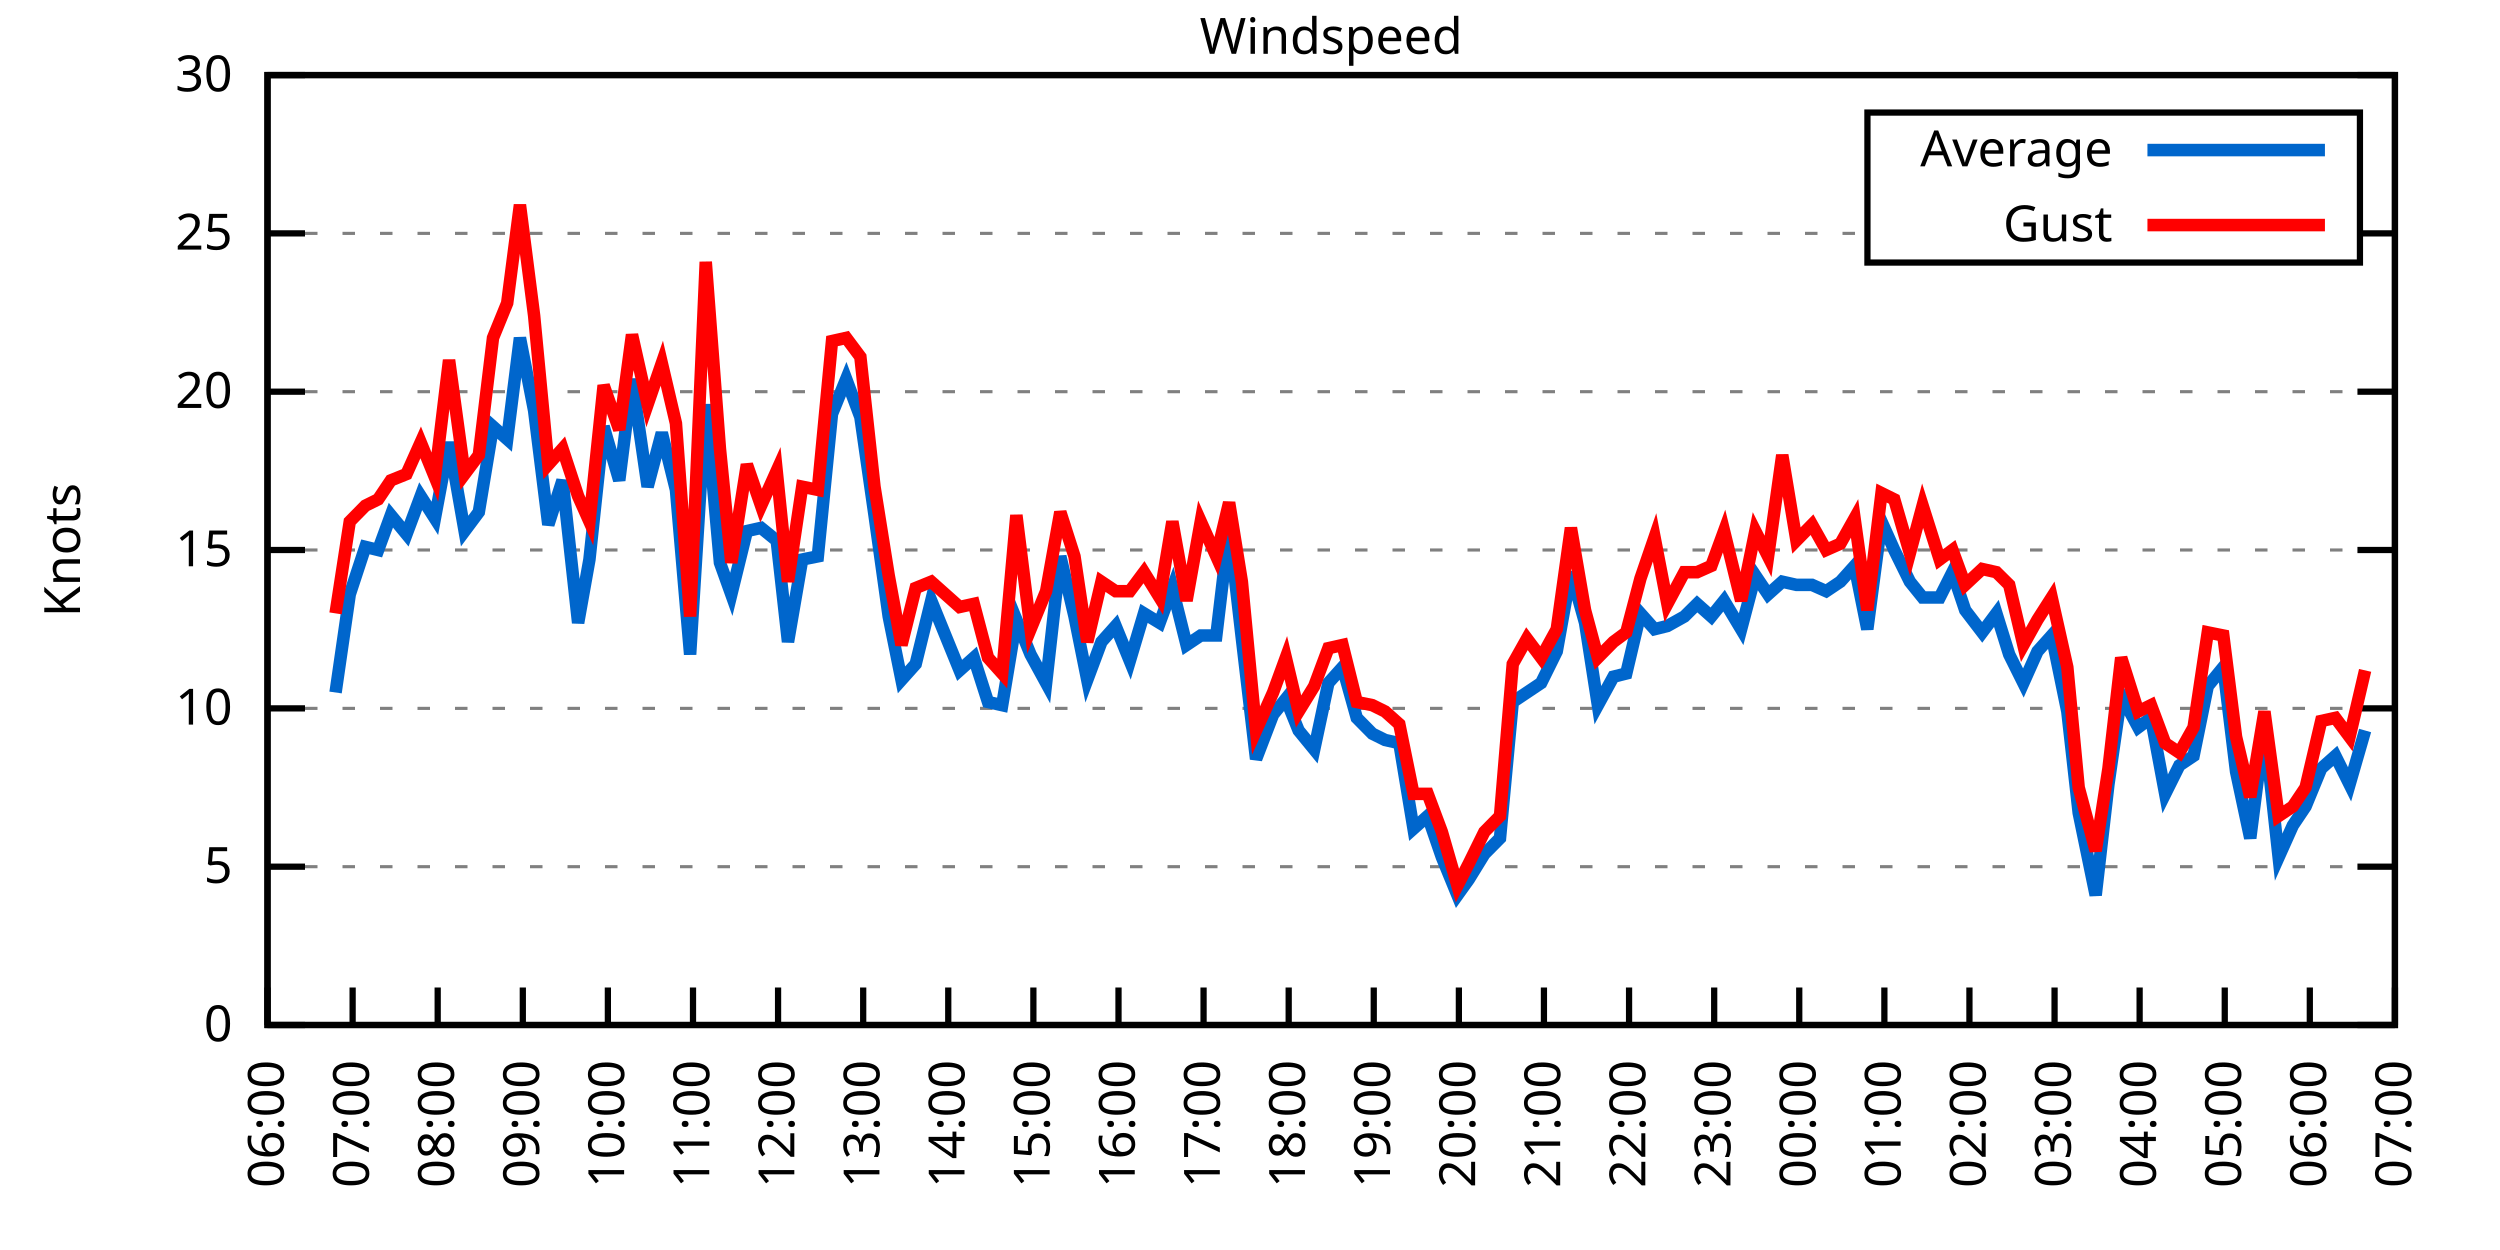
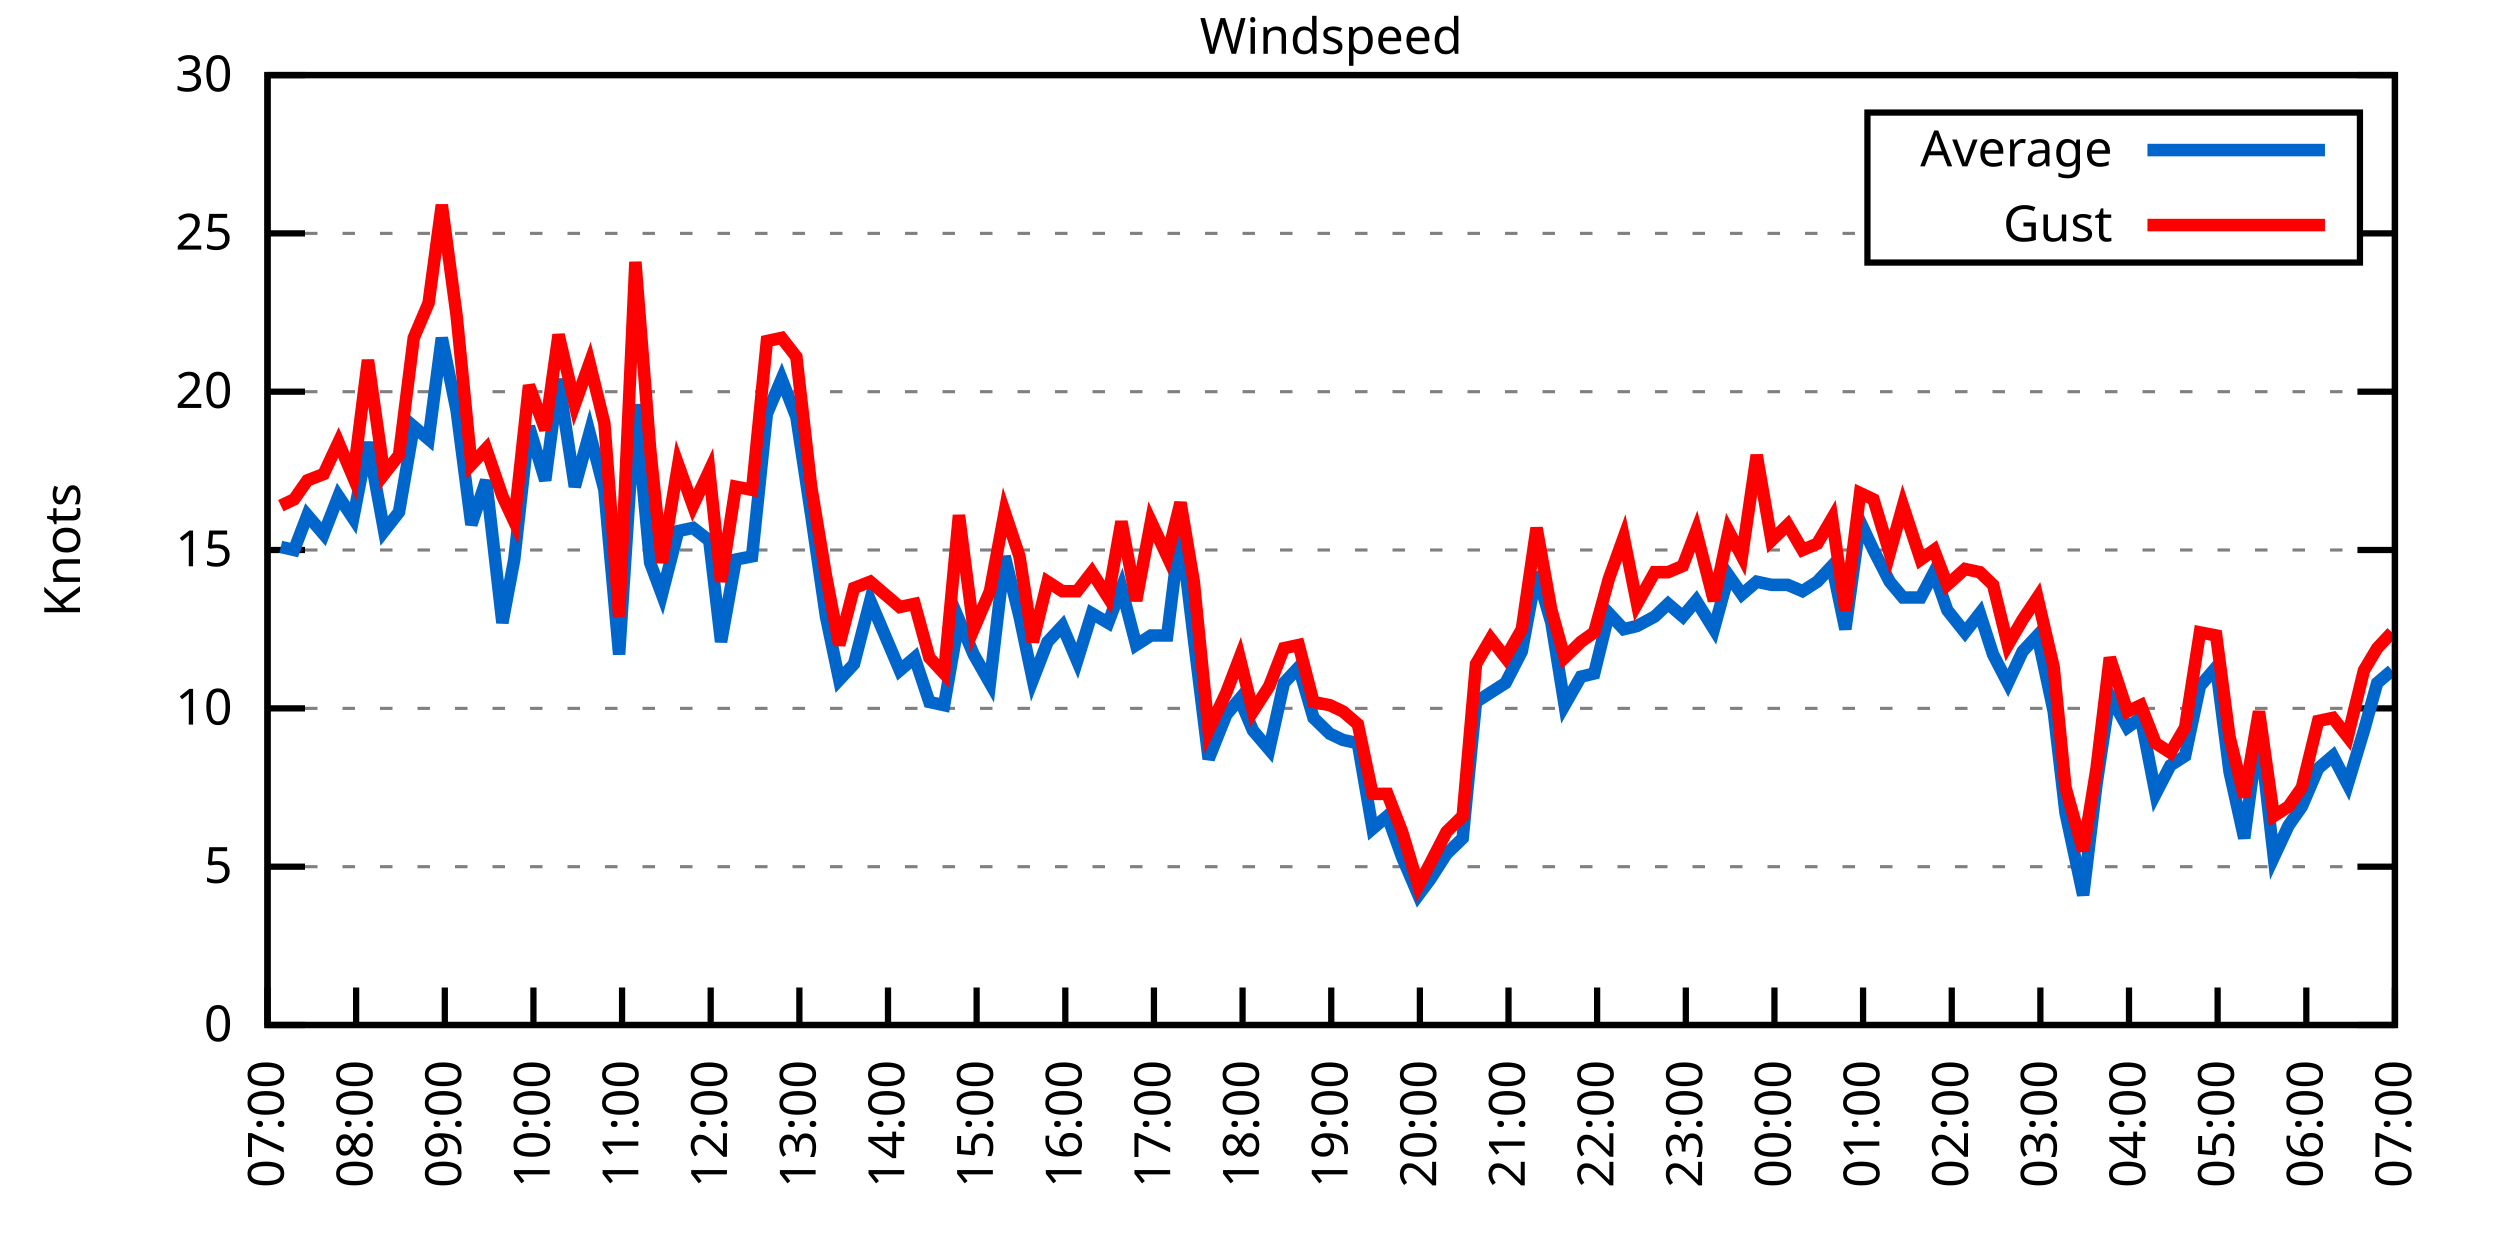
<svg xmlns="http://www.w3.org/2000/svg" xmlns:xlink="http://www.w3.org/1999/xlink" width="400" height="200" viewBox="0 0 400 200">
  <g id="gnuplot_canvas">
    <rect x="0" y="0" width="400" height="200" fill="none" />
    <defs>
      <circle id="gpDot" r="0.5" stroke-width="0.5" stroke="currentColor" />
      <path id="gpPt0" stroke-width="0.333" stroke="currentColor" d="M-1,0 h2 M0,-1 v2" />
      <path id="gpPt1" stroke-width="0.333" stroke="currentColor" d="M-1,-1 L1,1 M1,-1 L-1,1" />
      <path id="gpPt2" stroke-width="0.333" stroke="currentColor" d="M-1,0 L1,0 M0,-1 L0,1 M-1,-1 L1,1 M-1,1 L1,-1" />
      <rect id="gpPt3" stroke-width="0.333" stroke="currentColor" x="-1" y="-1" width="2" height="2" />
      <rect id="gpPt4" stroke-width="0.333" stroke="currentColor" fill="currentColor" x="-1" y="-1" width="2" height="2" />
      <circle id="gpPt5" stroke-width="0.333" stroke="currentColor" cx="0" cy="0" r="1" />
      <use xlink:href="#gpPt5" id="gpPt6" fill="currentColor" stroke="none" />
      <path id="gpPt7" stroke-width="0.333" stroke="currentColor" d="M0,-1.33 L-1.33,0.67 L1.33,0.67 z" />
      <use xlink:href="#gpPt7" id="gpPt8" fill="currentColor" stroke="none" />
      <use xlink:href="#gpPt7" id="gpPt9" stroke="currentColor" transform="rotate(180)" />
      <use xlink:href="#gpPt9" id="gpPt10" fill="currentColor" stroke="none" />
      <use xlink:href="#gpPt3" id="gpPt11" stroke="currentColor" transform="rotate(45)" />
      <use xlink:href="#gpPt11" id="gpPt12" fill="currentColor" stroke="none" />
      <path id="gpPt13" stroke-width="0.333" stroke="currentColor" d="M0,1.330 L1.265,0.411 L0.782,-1.067 L-0.782,-1.076 L-1.265,0.411 z" />
      <use xlink:href="#gpPt13" id="gpPt14" fill="currentColor" stroke="none" />
      <filter id="textbox" filterUnits="objectBoundingBox" x="0" y="0" height="1" width="1">
        <feFlood flood-color="white" flood-opacity="1" result="bgnd" />
        <feComposite in="SourceGraphic" in2="bgnd" operator="atop" />
      </filter>
      <filter id="greybox" filterUnits="objectBoundingBox" x="0" y="0" height="1" width="1">
        <feFlood flood-color="lightgrey" flood-opacity="1" result="grey" />
        <feComposite in="SourceGraphic" in2="grey" operator="atop" />
      </filter>
    </defs>
    <g fill="none" color="white" stroke="currentColor" stroke-width="1.00" stroke-linecap="butt" stroke-linejoin="miter">
</g>
    <g fill="none" color="black" stroke="currentColor" stroke-width="1.00" stroke-linecap="butt" stroke-linejoin="miter">
      <g stroke="none" shape-rendering="crispEdges">
        <polygon fill="rgb(255, 255, 255)" points="42.80,164.00 383.18,164.00 383.18,12.02 42.80,12.02 " />
      </g>
    </g>
    <g fill="none" color="black" stroke="currentColor" stroke-width="1.00" stroke-linecap="butt" stroke-linejoin="miter">
</g>
    <g fill="none" color="black" stroke="black" stroke-width="0.50" stroke-linecap="butt" stroke-linejoin="miter">
</g>
    <g fill="none" color="gray" stroke="currentColor" stroke-width="0.50" stroke-linecap="butt" stroke-linejoin="miter">
      <path stroke="gray" stroke-dasharray="2,4" class="gridline" d="M42.80,164.00 L383.19,164.00  " />
    </g>
    <g fill="none" color="gray" stroke="gray" stroke-width="1.00" stroke-linecap="butt" stroke-linejoin="miter">
</g>
    <g fill="none" color="black" stroke="currentColor" stroke-width="1.00" stroke-linecap="butt" stroke-linejoin="miter">
      <path stroke="black" d="M42.80,164.00 L48.80,164.00 M383.19,164.00 L377.19,164.00  " />
      <g transform="translate(37.20,166.60)" stroke="none" fill="black" font-family="Sans" font-size="8.00" text-anchor="end">
        <text>
          <tspan font-family="Sans"> 0</tspan>
        </text>
      </g>
    </g>
    <g fill="none" color="black" stroke="currentColor" stroke-width="1.00" stroke-linecap="butt" stroke-linejoin="miter">
</g>
    <g fill="none" color="black" stroke="black" stroke-width="0.50" stroke-linecap="butt" stroke-linejoin="miter">
</g>
    <g fill="none" color="gray" stroke="currentColor" stroke-width="0.50" stroke-linecap="butt" stroke-linejoin="miter">
      <path stroke="gray" stroke-dasharray="2,4" class="gridline" d="M42.80,138.67 L383.19,138.67  " />
    </g>
    <g fill="none" color="gray" stroke="gray" stroke-width="1.00" stroke-linecap="butt" stroke-linejoin="miter">
</g>
    <g fill="none" color="black" stroke="currentColor" stroke-width="1.00" stroke-linecap="butt" stroke-linejoin="miter">
      <path stroke="black" d="M42.80,138.67 L48.80,138.67 M383.19,138.67 L377.19,138.67  " />
      <g transform="translate(37.20,141.27)" stroke="none" fill="black" font-family="Sans" font-size="8.00" text-anchor="end">
        <text>
          <tspan font-family="Sans"> 5</tspan>
        </text>
      </g>
    </g>
    <g fill="none" color="black" stroke="currentColor" stroke-width="1.00" stroke-linecap="butt" stroke-linejoin="miter">
</g>
    <g fill="none" color="black" stroke="black" stroke-width="0.50" stroke-linecap="butt" stroke-linejoin="miter">
</g>
    <g fill="none" color="gray" stroke="currentColor" stroke-width="0.50" stroke-linecap="butt" stroke-linejoin="miter">
      <path stroke="gray" stroke-dasharray="2,4" class="gridline" d="M42.80,113.34 L383.19,113.34  " />
    </g>
    <g fill="none" color="gray" stroke="gray" stroke-width="1.00" stroke-linecap="butt" stroke-linejoin="miter">
</g>
    <g fill="none" color="black" stroke="currentColor" stroke-width="1.00" stroke-linecap="butt" stroke-linejoin="miter">
      <path stroke="black" d="M42.80,113.34 L48.80,113.34 M383.19,113.34 L377.19,113.34  " />
      <g transform="translate(37.20,115.94)" stroke="none" fill="black" font-family="Sans" font-size="8.00" text-anchor="end">
        <text>
          <tspan font-family="Sans"> 10</tspan>
        </text>
      </g>
    </g>
    <g fill="none" color="black" stroke="currentColor" stroke-width="1.00" stroke-linecap="butt" stroke-linejoin="miter">
</g>
    <g fill="none" color="black" stroke="black" stroke-width="0.50" stroke-linecap="butt" stroke-linejoin="miter">
</g>
    <g fill="none" color="gray" stroke="currentColor" stroke-width="0.50" stroke-linecap="butt" stroke-linejoin="miter">
      <path stroke="gray" stroke-dasharray="2,4" class="gridline" d="M42.80,88.00 L383.19,88.00  " />
    </g>
    <g fill="none" color="gray" stroke="gray" stroke-width="1.00" stroke-linecap="butt" stroke-linejoin="miter">
</g>
    <g fill="none" color="black" stroke="currentColor" stroke-width="1.00" stroke-linecap="butt" stroke-linejoin="miter">
      <path stroke="black" d="M42.80,88.00 L48.80,88.00 M383.19,88.00 L377.19,88.00  " />
      <g transform="translate(37.20,90.60)" stroke="none" fill="black" font-family="Sans" font-size="8.00" text-anchor="end">
        <text>
          <tspan font-family="Sans"> 15</tspan>
        </text>
      </g>
    </g>
    <g fill="none" color="black" stroke="currentColor" stroke-width="1.00" stroke-linecap="butt" stroke-linejoin="miter">
</g>
    <g fill="none" color="black" stroke="black" stroke-width="0.50" stroke-linecap="butt" stroke-linejoin="miter">
</g>
    <g fill="none" color="gray" stroke="currentColor" stroke-width="0.50" stroke-linecap="butt" stroke-linejoin="miter">
      <path stroke="gray" stroke-dasharray="2,4" class="gridline" d="M42.80,62.67 L383.19,62.67  " />
    </g>
    <g fill="none" color="gray" stroke="gray" stroke-width="1.00" stroke-linecap="butt" stroke-linejoin="miter">
</g>
    <g fill="none" color="black" stroke="currentColor" stroke-width="1.00" stroke-linecap="butt" stroke-linejoin="miter">
      <path stroke="black" d="M42.80,62.67 L48.80,62.67 M383.19,62.67 L377.19,62.67  " />
      <g transform="translate(37.20,65.27)" stroke="none" fill="black" font-family="Sans" font-size="8.00" text-anchor="end">
        <text>
          <tspan font-family="Sans"> 20</tspan>
        </text>
      </g>
    </g>
    <g fill="none" color="black" stroke="currentColor" stroke-width="1.00" stroke-linecap="butt" stroke-linejoin="miter">
</g>
    <g fill="none" color="black" stroke="black" stroke-width="0.50" stroke-linecap="butt" stroke-linejoin="miter">
</g>
    <g fill="none" color="gray" stroke="currentColor" stroke-width="0.50" stroke-linecap="butt" stroke-linejoin="miter">
      <path stroke="gray" stroke-dasharray="2,4" class="gridline" d="M42.80,37.34 L298.79,37.34 M377.59,37.34 L383.19,37.34  " />
    </g>
    <g fill="none" color="gray" stroke="gray" stroke-width="1.00" stroke-linecap="butt" stroke-linejoin="miter">
</g>
    <g fill="none" color="black" stroke="currentColor" stroke-width="1.00" stroke-linecap="butt" stroke-linejoin="miter">
      <path stroke="black" d="M42.80,37.34 L48.80,37.34 M383.19,37.34 L377.19,37.34  " />
      <g transform="translate(37.20,39.94)" stroke="none" fill="black" font-family="Sans" font-size="8.00" text-anchor="end">
        <text>
          <tspan font-family="Sans"> 25</tspan>
        </text>
      </g>
    </g>
    <g fill="none" color="black" stroke="currentColor" stroke-width="1.00" stroke-linecap="butt" stroke-linejoin="miter">
</g>
    <g fill="none" color="black" stroke="black" stroke-width="0.50" stroke-linecap="butt" stroke-linejoin="miter">
</g>
    <g fill="none" color="gray" stroke="currentColor" stroke-width="0.50" stroke-linecap="butt" stroke-linejoin="miter">
      <path stroke="gray" stroke-dasharray="2,4" class="gridline" d="M42.80,12.01 L383.19,12.01  " />
    </g>
    <g fill="none" color="gray" stroke="gray" stroke-width="1.00" stroke-linecap="butt" stroke-linejoin="miter">
</g>
    <g fill="none" color="black" stroke="currentColor" stroke-width="1.00" stroke-linecap="butt" stroke-linejoin="miter">
      <path stroke="black" d="M42.80,12.01 L48.80,12.01 M383.19,12.01 L377.19,12.01  " />
      <g transform="translate(37.20,14.61)" stroke="none" fill="black" font-family="Sans" font-size="8.00" text-anchor="end">
        <text>
          <tspan font-family="Sans"> 30</tspan>
        </text>
      </g>
    </g>
    <g fill="none" color="black" stroke="currentColor" stroke-width="1.00" stroke-linecap="butt" stroke-linejoin="miter">
      <path stroke="black" d="M42.80,164.00 L42.80,158.00  " />
      <g transform="translate(45.40,169.60) rotate(270.00)" stroke="none" fill="black" font-family="Sans" font-size="8.00" text-anchor="end">
        <text>
-           <tspan font-family="Sans">06:00</tspan>
-         </text>
-       </g>
-     </g>
-     <g fill="none" color="black" stroke="currentColor" stroke-width="1.00" stroke-linecap="butt" stroke-linejoin="miter">
-       <path stroke="black" d="M56.42,164.00 L56.42,158.00  " />
-       <g transform="translate(59.02,169.60) rotate(270.00)" stroke="none" fill="black" font-family="Sans" font-size="8.00" text-anchor="end">
-         <text>
          <tspan font-family="Sans">07:00</tspan>
        </text>
      </g>
    </g>
    <g fill="none" color="black" stroke="currentColor" stroke-width="1.00" stroke-linecap="butt" stroke-linejoin="miter">
-       <path stroke="black" d="M70.03,164.00 L70.03,158.00  " />
-       <g transform="translate(72.63,169.60) rotate(270.00)" stroke="none" fill="black" font-family="Sans" font-size="8.00" text-anchor="end">
+       <path stroke="black" d="M56.98,164.00 L56.98,158.00  " />
+       <g transform="translate(59.58,169.60) rotate(270.00)" stroke="none" fill="black" font-family="Sans" font-size="8.00" text-anchor="end">
        <text>
          <tspan font-family="Sans">08:00</tspan>
        </text>
      </g>
    </g>
    <g fill="none" color="black" stroke="currentColor" stroke-width="1.00" stroke-linecap="butt" stroke-linejoin="miter">
-       <path stroke="black" d="M83.65,164.00 L83.65,158.00  " />
-       <g transform="translate(86.25,169.60) rotate(270.00)" stroke="none" fill="black" font-family="Sans" font-size="8.00" text-anchor="end">
+       <path stroke="black" d="M71.17,164.00 L71.17,158.00  " />
+       <g transform="translate(73.77,169.60) rotate(270.00)" stroke="none" fill="black" font-family="Sans" font-size="8.00" text-anchor="end">
        <text>
          <tspan font-family="Sans">09:00</tspan>
        </text>
      </g>
    </g>
    <g fill="none" color="black" stroke="currentColor" stroke-width="1.00" stroke-linecap="butt" stroke-linejoin="miter">
-       <path stroke="black" d="M97.26,164.00 L97.26,158.00  " />
-       <g transform="translate(99.86,169.60) rotate(270.00)" stroke="none" fill="black" font-family="Sans" font-size="8.00" text-anchor="end">
+       <path stroke="black" d="M85.35,164.00 L85.35,158.00  " />
+       <g transform="translate(87.95,169.60) rotate(270.00)" stroke="none" fill="black" font-family="Sans" font-size="8.00" text-anchor="end">
        <text>
          <tspan font-family="Sans">10:00</tspan>
        </text>
      </g>
    </g>
    <g fill="none" color="black" stroke="currentColor" stroke-width="1.00" stroke-linecap="butt" stroke-linejoin="miter">
-       <path stroke="black" d="M110.88,164.00 L110.88,158.00  " />
-       <g transform="translate(113.48,169.60) rotate(270.00)" stroke="none" fill="black" font-family="Sans" font-size="8.00" text-anchor="end">
+       <path stroke="black" d="M99.53,164.00 L99.53,158.00  " />
+       <g transform="translate(102.13,169.60) rotate(270.00)" stroke="none" fill="black" font-family="Sans" font-size="8.00" text-anchor="end">
        <text>
          <tspan font-family="Sans">11:00</tspan>
        </text>
      </g>
    </g>
    <g fill="none" color="black" stroke="currentColor" stroke-width="1.00" stroke-linecap="butt" stroke-linejoin="miter">
-       <path stroke="black" d="M124.49,164.00 L124.49,158.00  " />
-       <g transform="translate(127.09,169.60) rotate(270.00)" stroke="none" fill="black" font-family="Sans" font-size="8.00" text-anchor="end">
+       <path stroke="black" d="M113.71,164.00 L113.71,158.00  " />
+       <g transform="translate(116.31,169.60) rotate(270.00)" stroke="none" fill="black" font-family="Sans" font-size="8.00" text-anchor="end">
        <text>
          <tspan font-family="Sans">12:00</tspan>
        </text>
      </g>
    </g>
    <g fill="none" color="black" stroke="currentColor" stroke-width="1.00" stroke-linecap="butt" stroke-linejoin="miter">
-       <path stroke="black" d="M138.11,164.00 L138.11,158.00  " />
-       <g transform="translate(140.71,169.60) rotate(270.00)" stroke="none" fill="black" font-family="Sans" font-size="8.00" text-anchor="end">
+       <path stroke="black" d="M127.90,164.00 L127.90,158.00  " />
+       <g transform="translate(130.50,169.60) rotate(270.00)" stroke="none" fill="black" font-family="Sans" font-size="8.00" text-anchor="end">
        <text>
          <tspan font-family="Sans">13:00</tspan>
        </text>
      </g>
    </g>
    <g fill="none" color="black" stroke="currentColor" stroke-width="1.00" stroke-linecap="butt" stroke-linejoin="miter">
-       <path stroke="black" d="M151.72,164.00 L151.72,158.00  " />
-       <g transform="translate(154.32,169.60) rotate(270.00)" stroke="none" fill="black" font-family="Sans" font-size="8.00" text-anchor="end">
+       <path stroke="black" d="M142.08,164.00 L142.08,158.00  " />
+       <g transform="translate(144.68,169.60) rotate(270.00)" stroke="none" fill="black" font-family="Sans" font-size="8.00" text-anchor="end">
        <text>
          <tspan font-family="Sans">14:00</tspan>
        </text>
      </g>
    </g>
    <g fill="none" color="black" stroke="currentColor" stroke-width="1.00" stroke-linecap="butt" stroke-linejoin="miter">
-       <path stroke="black" d="M165.34,164.00 L165.34,158.00  " />
-       <g transform="translate(167.94,169.60) rotate(270.00)" stroke="none" fill="black" font-family="Sans" font-size="8.00" text-anchor="end">
+       <path stroke="black" d="M156.26,164.00 L156.26,158.00  " />
+       <g transform="translate(158.86,169.60) rotate(270.00)" stroke="none" fill="black" font-family="Sans" font-size="8.00" text-anchor="end">
        <text>
          <tspan font-family="Sans">15:00</tspan>
        </text>
      </g>
    </g>
    <g fill="none" color="black" stroke="currentColor" stroke-width="1.00" stroke-linecap="butt" stroke-linejoin="miter">
-       <path stroke="black" d="M178.96,164.00 L178.96,158.00  " />
-       <g transform="translate(181.56,169.60) rotate(270.00)" stroke="none" fill="black" font-family="Sans" font-size="8.00" text-anchor="end">
+       <path stroke="black" d="M170.45,164.00 L170.45,158.00  " />
+       <g transform="translate(173.05,169.60) rotate(270.00)" stroke="none" fill="black" font-family="Sans" font-size="8.00" text-anchor="end">
        <text>
          <tspan font-family="Sans">16:00</tspan>
        </text>
      </g>
    </g>
    <g fill="none" color="black" stroke="currentColor" stroke-width="1.00" stroke-linecap="butt" stroke-linejoin="miter">
-       <path stroke="black" d="M192.57,164.00 L192.57,158.00  " />
-       <g transform="translate(195.17,169.60) rotate(270.00)" stroke="none" fill="black" font-family="Sans" font-size="8.00" text-anchor="end">
+       <path stroke="black" d="M184.63,164.00 L184.63,158.00  " />
+       <g transform="translate(187.23,169.60) rotate(270.00)" stroke="none" fill="black" font-family="Sans" font-size="8.00" text-anchor="end">
        <text>
          <tspan font-family="Sans">17:00</tspan>
        </text>
      </g>
    </g>
    <g fill="none" color="black" stroke="currentColor" stroke-width="1.00" stroke-linecap="butt" stroke-linejoin="miter">
-       <path stroke="black" d="M206.19,164.00 L206.19,158.00  " />
-       <g transform="translate(208.79,169.60) rotate(270.00)" stroke="none" fill="black" font-family="Sans" font-size="8.00" text-anchor="end">
+       <path stroke="black" d="M198.81,164.00 L198.81,158.00  " />
+       <g transform="translate(201.41,169.60) rotate(270.00)" stroke="none" fill="black" font-family="Sans" font-size="8.00" text-anchor="end">
        <text>
          <tspan font-family="Sans">18:00</tspan>
        </text>
      </g>
    </g>
    <g fill="none" color="black" stroke="currentColor" stroke-width="1.00" stroke-linecap="butt" stroke-linejoin="miter">
-       <path stroke="black" d="M219.80,164.00 L219.80,158.00  " />
-       <g transform="translate(222.40,169.60) rotate(270.00)" stroke="none" fill="black" font-family="Sans" font-size="8.00" text-anchor="end">
+       <path stroke="black" d="M213.00,164.00 L213.00,158.00  " />
+       <g transform="translate(215.60,169.60) rotate(270.00)" stroke="none" fill="black" font-family="Sans" font-size="8.00" text-anchor="end">
        <text>
          <tspan font-family="Sans">19:00</tspan>
        </text>
      </g>
    </g>
    <g fill="none" color="black" stroke="currentColor" stroke-width="1.00" stroke-linecap="butt" stroke-linejoin="miter">
-       <path stroke="black" d="M233.42,164.00 L233.42,158.00  " />
-       <g transform="translate(236.02,169.60) rotate(270.00)" stroke="none" fill="black" font-family="Sans" font-size="8.00" text-anchor="end">
+       <path stroke="black" d="M227.18,164.00 L227.18,158.00  " />
+       <g transform="translate(229.78,169.60) rotate(270.00)" stroke="none" fill="black" font-family="Sans" font-size="8.00" text-anchor="end">
        <text>
          <tspan font-family="Sans">20:00</tspan>
        </text>
      </g>
    </g>
    <g fill="none" color="black" stroke="currentColor" stroke-width="1.00" stroke-linecap="butt" stroke-linejoin="miter">
-       <path stroke="black" d="M247.03,164.00 L247.03,158.00  " />
-       <g transform="translate(249.63,169.60) rotate(270.00)" stroke="none" fill="black" font-family="Sans" font-size="8.00" text-anchor="end">
+       <path stroke="black" d="M241.36,164.00 L241.36,158.00  " />
+       <g transform="translate(243.96,169.60) rotate(270.00)" stroke="none" fill="black" font-family="Sans" font-size="8.00" text-anchor="end">
        <text>
          <tspan font-family="Sans">21:00</tspan>
        </text>
      </g>
    </g>
    <g fill="none" color="black" stroke="currentColor" stroke-width="1.00" stroke-linecap="butt" stroke-linejoin="miter">
-       <path stroke="black" d="M260.65,164.00 L260.65,158.00  " />
-       <g transform="translate(263.25,169.60) rotate(270.00)" stroke="none" fill="black" font-family="Sans" font-size="8.00" text-anchor="end">
+       <path stroke="black" d="M255.54,164.00 L255.54,158.00  " />
+       <g transform="translate(258.14,169.60) rotate(270.00)" stroke="none" fill="black" font-family="Sans" font-size="8.00" text-anchor="end">
        <text>
          <tspan font-family="Sans">22:00</tspan>
        </text>
      </g>
    </g>
    <g fill="none" color="black" stroke="currentColor" stroke-width="1.00" stroke-linecap="butt" stroke-linejoin="miter">
-       <path stroke="black" d="M274.27,164.00 L274.27,158.00  " />
-       <g transform="translate(276.87,169.60) rotate(270.00)" stroke="none" fill="black" font-family="Sans" font-size="8.00" text-anchor="end">
+       <path stroke="black" d="M269.73,164.00 L269.73,158.00  " />
+       <g transform="translate(272.33,169.60) rotate(270.00)" stroke="none" fill="black" font-family="Sans" font-size="8.00" text-anchor="end">
        <text>
          <tspan font-family="Sans">23:00</tspan>
        </text>
      </g>
    </g>
    <g fill="none" color="black" stroke="currentColor" stroke-width="1.00" stroke-linecap="butt" stroke-linejoin="miter">
-       <path stroke="black" d="M287.88,164.00 L287.88,158.00  " />
-       <g transform="translate(290.48,169.60) rotate(270.00)" stroke="none" fill="black" font-family="Sans" font-size="8.00" text-anchor="end">
+       <path stroke="black" d="M283.91,164.00 L283.91,158.00  " />
+       <g transform="translate(286.51,169.60) rotate(270.00)" stroke="none" fill="black" font-family="Sans" font-size="8.00" text-anchor="end">
        <text>
          <tspan font-family="Sans">00:00</tspan>
        </text>
      </g>
    </g>
    <g fill="none" color="black" stroke="currentColor" stroke-width="1.00" stroke-linecap="butt" stroke-linejoin="miter">
-       <path stroke="black" d="M301.50,164.00 L301.50,158.00  " />
-       <g transform="translate(304.10,169.60) rotate(270.00)" stroke="none" fill="black" font-family="Sans" font-size="8.00" text-anchor="end">
+       <path stroke="black" d="M298.09,164.00 L298.09,158.00  " />
+       <g transform="translate(300.69,169.60) rotate(270.00)" stroke="none" fill="black" font-family="Sans" font-size="8.00" text-anchor="end">
        <text>
          <tspan font-family="Sans">01:00</tspan>
        </text>
      </g>
    </g>
    <g fill="none" color="black" stroke="currentColor" stroke-width="1.00" stroke-linecap="butt" stroke-linejoin="miter">
-       <path stroke="black" d="M315.11,164.00 L315.11,158.00  " />
-       <g transform="translate(317.71,169.60) rotate(270.00)" stroke="none" fill="black" font-family="Sans" font-size="8.00" text-anchor="end">
+       <path stroke="black" d="M312.28,164.00 L312.28,158.00  " />
+       <g transform="translate(314.88,169.60) rotate(270.00)" stroke="none" fill="black" font-family="Sans" font-size="8.00" text-anchor="end">
        <text>
          <tspan font-family="Sans">02:00</tspan>
        </text>
      </g>
    </g>
    <g fill="none" color="black" stroke="currentColor" stroke-width="1.00" stroke-linecap="butt" stroke-linejoin="miter">
-       <path stroke="black" d="M328.73,164.00 L328.73,158.00  " />
-       <g transform="translate(331.33,169.60) rotate(270.00)" stroke="none" fill="black" font-family="Sans" font-size="8.00" text-anchor="end">
+       <path stroke="black" d="M326.46,164.00 L326.46,158.00  " />
+       <g transform="translate(329.06,169.60) rotate(270.00)" stroke="none" fill="black" font-family="Sans" font-size="8.00" text-anchor="end">
        <text>
          <tspan font-family="Sans">03:00</tspan>
        </text>
      </g>
    </g>
    <g fill="none" color="black" stroke="currentColor" stroke-width="1.00" stroke-linecap="butt" stroke-linejoin="miter">
-       <path stroke="black" d="M342.34,164.00 L342.34,158.00  " />
-       <g transform="translate(344.94,169.60) rotate(270.00)" stroke="none" fill="black" font-family="Sans" font-size="8.00" text-anchor="end">
+       <path stroke="black" d="M340.64,164.00 L340.64,158.00  " />
+       <g transform="translate(343.24,169.60) rotate(270.00)" stroke="none" fill="black" font-family="Sans" font-size="8.00" text-anchor="end">
        <text>
          <tspan font-family="Sans">04:00</tspan>
        </text>
      </g>
    </g>
    <g fill="none" color="black" stroke="currentColor" stroke-width="1.00" stroke-linecap="butt" stroke-linejoin="miter">
-       <path stroke="black" d="M355.96,164.00 L355.96,158.00  " />
-       <g transform="translate(358.56,169.60) rotate(270.00)" stroke="none" fill="black" font-family="Sans" font-size="8.00" text-anchor="end">
+       <path stroke="black" d="M354.82,164.00 L354.82,158.00  " />
+       <g transform="translate(357.42,169.60) rotate(270.00)" stroke="none" fill="black" font-family="Sans" font-size="8.00" text-anchor="end">
        <text>
          <tspan font-family="Sans">05:00</tspan>
        </text>
      </g>
    </g>
    <g fill="none" color="black" stroke="currentColor" stroke-width="1.00" stroke-linecap="butt" stroke-linejoin="miter">
-       <path stroke="black" d="M369.57,164.00 L369.57,158.00  " />
-       <g transform="translate(372.17,169.60) rotate(270.00)" stroke="none" fill="black" font-family="Sans" font-size="8.00" text-anchor="end">
+       <path stroke="black" d="M369.01,164.00 L369.01,158.00  " />
+       <g transform="translate(371.61,169.60) rotate(270.00)" stroke="none" fill="black" font-family="Sans" font-size="8.00" text-anchor="end">
        <text>
          <tspan font-family="Sans">06:00</tspan>
        </text>
      </g>
    </g>
    <g fill="none" color="black" stroke="currentColor" stroke-width="1.00" stroke-linecap="butt" stroke-linejoin="miter">
      <path stroke="black" d="M383.19,164.00 L383.19,158.00  " />
      <g transform="translate(385.79,169.60) rotate(270.00)" stroke="none" fill="black" font-family="Sans" font-size="8.00" text-anchor="end">
        <text>
          <tspan font-family="Sans">07:00</tspan>
        </text>
      </g>
    </g>
    <g fill="none" color="black" stroke="currentColor" stroke-width="1.00" stroke-linecap="butt" stroke-linejoin="miter">
</g>
    <g fill="none" color="black" stroke="currentColor" stroke-width="1.00" stroke-linecap="butt" stroke-linejoin="miter">
      <path stroke="black" d="M42.80,12.01 L42.80,164.00 L383.19,164.00 L383.19,12.01 L42.80,12.01 Z  " />
    </g>
    <g fill="none" color="black" stroke="currentColor" stroke-width="1.00" stroke-linecap="butt" stroke-linejoin="miter">
</g>
    <g fill="none" color="black" stroke="currentColor" stroke-width="1.00" stroke-linecap="butt" stroke-linejoin="miter">
      <path stroke="black" d="M298.79,42.01 L298.79,18.01 L377.59,18.01 L377.59,42.01 L298.79,42.01 Z  " />
    </g>
    <g id="Windspeed_plot_1">
      <g fill="none" color="white" stroke="black" stroke-width="2.00" stroke-linecap="butt" stroke-linejoin="miter">
</g>
      <g fill="none" color="black" stroke="currentColor" stroke-width="2.00" stroke-linecap="butt" stroke-linejoin="miter">
        <g transform="translate(337.99,26.61)" stroke="none" fill="black" font-family="Sans" font-size="8.00" text-anchor="end">
          <text>
            <tspan font-family="Sans">Average</tspan>
          </text>
        </g>
      </g>
      <g fill="none" color="black" stroke="currentColor" stroke-width="2.00" stroke-linecap="butt" stroke-linejoin="miter">
-         <path stroke="rgb(  0, 102, 204)" d="M343.59,24.01 L371.99,24.01 M53.69,110.80 L55.96,95.10 L58.46,87.50 L60.50,88.00 L62.54,82.43 L65.04,85.47   L67.31,79.39 L69.58,82.94 L71.85,70.78 L74.34,84.97 L76.61,81.93 L78.88,68.25 L81.15,70.27 L83.19,54.06   L85.46,65.71 L87.73,83.95 L90.00,76.86 L92.50,99.66 L94.31,89.52 L96.58,68.25 L99.08,76.86 L101.12,60.65   L103.62,77.87 L105.89,69.26 L108.15,78.38 L110.42,104.72 L112.92,64.70 L115.19,90.03 L117.01,95.10 L119.50,84.97   L121.77,84.46 L124.27,86.49 L126.08,102.70 L128.35,89.52 L130.85,89.02 L133.12,66.22 L135.39,60.65 L137.66,66.73   L139.92,82.43 L142.19,98.64 L144.24,108.78 L146.51,106.24 L149.00,96.11 L153.54,107.26 L155.81,105.23 L158.08,112.32   L160.35,112.83 L162.62,99.15 L164.89,104.72 L167.38,109.28 L169.65,89.02 L171.92,98.64 L173.96,108.78 L176.23,102.70   L178.50,100.16 L180.77,105.74 L183.04,98.14 L185.54,99.66 L187.58,94.08 L189.85,103.20 L192.12,101.68 L194.61,101.68   L196.66,84.46 L198.70,102.19 L200.97,121.44 L203.69,114.35 L205.73,111.82 L207.78,116.88 L210.27,119.92 L212.54,109.28   L214.81,106.75 L217.08,114.86 L219.58,117.39 L221.62,118.40 L223.89,118.91 L226.16,132.59 L228.43,130.56 L230.70,137.15   L233.19,143.23 L235.01,140.69 L237.50,136.64 L240.00,134.11 L242.04,112.32 L244.31,110.80 L246.58,109.28 L249.08,104.22   L251.35,91.55 L253.61,99.66 L255.66,112.83 L258.15,108.27 L260.20,107.76 L262.47,98.14 L264.73,100.67 L266.78,100.16   L269.50,98.64 L271.54,96.62 L273.81,98.64 L275.85,96.11 L278.58,100.67 L280.85,92.06 L282.89,95.10 L285.16,93.07   L287.43,93.58 L289.92,93.58 L292.19,94.59 L294.46,93.07 L296.73,90.54 L298.77,100.67 L301.04,83.45 L303.08,88.00   L305.58,93.07 L307.62,95.60 L310.35,95.60 L312.39,91.55 L314.43,97.63 L317.15,101.18 L319.42,98.14 L321.47,104.72   L323.74,109.28 L326.00,104.22 L328.27,101.68 L330.77,113.84 L332.59,130.06 L335.31,143.23 L337.35,125.50 L339.39,111.31   L342.12,116.38 L344.16,114.86 L346.43,127.02 L348.70,122.46 L350.97,120.94 L353.24,109.79 L355.73,106.75 L357.77,123.47   L360.04,134.11 L362.31,116.38 L364.58,137.15 L366.85,132.08 L368.89,129.04 L371.39,122.96 L373.66,120.94 L375.93,125.50   L378.42,116.88  " />
+         <path stroke="rgb(  0, 102, 204)" d="M343.59,24.01 L371.99,24.01 M44.93,87.50 L47.05,88.00 L49.18,82.43 L51.78,85.47 L54.15,79.39 L56.51,82.94   L58.87,70.78 L61.47,84.97 L63.84,81.93 L66.20,68.25 L68.57,70.27 L70.69,54.06 L73.06,65.71 L75.42,83.95   L77.78,76.86 L80.38,99.66 L82.28,89.52 L84.64,68.25 L87.24,76.86 L89.37,60.65 L91.97,77.87 L94.33,69.26   L96.70,78.38 L99.06,104.72 L101.66,64.70 L104.02,90.03 L105.91,95.10 L108.51,84.97 L110.88,84.46 L113.48,86.49   L115.37,102.70 L117.73,89.52 L120.33,89.02 L122.70,66.22 L125.06,60.65 L127.42,66.73 L129.79,82.43 L132.15,98.64   L134.28,108.78 L136.64,106.24 L139.24,96.11 L143.97,107.26 L146.34,105.23 L148.70,112.32 L151.06,112.83 L153.43,99.15   L155.79,104.72 L158.39,109.28 L160.75,89.02 L163.12,98.64 L165.25,108.78 L167.61,102.70 L169.97,100.16 L172.34,105.74   L174.70,98.14 L177.30,99.66 L179.43,94.08 L181.79,103.20 L184.16,101.68 L186.76,101.68 L188.88,84.46 L191.01,102.19   L193.38,121.44 L196.21,114.35 L198.34,111.82 L200.47,116.88 L203.07,119.92 L205.43,109.28 L207.79,106.75 L210.16,114.86   L212.76,117.39 L214.89,118.40 L217.25,118.91 L219.61,132.59 L221.98,130.56 L224.34,137.15 L226.94,143.23 L228.83,140.69   L231.43,136.64 L234.03,134.11 L236.16,112.32 L238.52,110.80 L240.89,109.28 L243.49,104.22 L245.85,91.55 L248.22,99.66   L250.34,112.83 L252.94,108.27 L255.07,107.76 L257.43,98.14 L259.80,100.67 L261.93,100.16 L264.76,98.64 L266.89,96.62   L269.25,98.64 L271.38,96.11 L274.22,100.67 L276.58,92.06 L278.71,95.10 L281.07,93.07 L283.44,93.58 L286.04,93.58   L288.40,94.59 L290.76,93.07 L293.13,90.54 L295.26,100.67 L297.62,83.45 L299.75,88.00 L302.35,93.07 L304.47,95.60   L307.31,95.60 L309.44,91.55 L311.57,97.63 L314.40,101.18 L316.77,98.14 L318.89,104.72 L321.26,109.28 L323.62,104.22   L325.99,101.68 L328.59,113.84 L330.48,130.06 L333.31,143.23 L335.44,125.50 L337.57,111.31 L340.40,116.38 L342.53,114.86   L344.90,127.02 L347.26,122.46 L349.62,120.94 L351.99,109.79 L354.59,106.75 L356.72,123.47 L359.08,134.11 L361.44,116.38   L363.81,137.15 L366.17,132.08 L368.30,129.04 L370.90,122.96 L373.26,120.94 L375.63,125.50 L378.23,116.88 L380.35,109.28   L382.72,107.26  " />
      </g>
    </g>
    <g id="Windspeed_plot_2">
      <g fill="none" color="black" stroke="currentColor" stroke-width="2.00" stroke-linecap="butt" stroke-linejoin="miter">
        <g transform="translate(337.99,38.61)" stroke="none" fill="black" font-family="Sans" font-size="8.00" text-anchor="end">
          <text>
            <tspan font-family="Sans">Gust</tspan>
          </text>
        </g>
      </g>
      <g fill="none" color="black" stroke="currentColor" stroke-width="2.00" stroke-linecap="butt" stroke-linejoin="miter">
-         <path stroke="rgb(255,   0,   0)" d="M343.59,36.01 L371.99,36.01 M53.69,98.14 L55.96,83.45 L58.46,80.91 L60.50,79.90 L62.54,76.86 L65.04,75.85   L67.31,70.78 L69.58,76.35 L71.85,57.61 L74.34,75.85 L76.61,72.81 L78.88,54.06 L81.15,48.49 L83.19,32.78   L85.46,50.51 L87.73,74.33 L90.00,71.79 L92.50,79.39 L94.31,83.45 L96.58,61.66 L99.08,68.75 L101.12,53.55   L103.62,64.70 L105.89,58.11 L108.15,67.74 L110.42,98.64 L112.92,41.90 L115.19,71.79 L117.01,90.03 L119.50,74.33   L121.77,80.91 L124.27,75.34 L126.08,93.07 L128.35,77.87 L130.85,78.38 L133.12,54.57 L135.39,54.06 L137.66,57.10   L139.92,77.87 L142.19,92.06 L144.24,103.20 L146.51,94.08 L149.00,93.07 L153.54,97.12 L155.81,96.62 L158.08,105.23   L160.35,107.76 L162.62,82.43 L164.89,100.67 L167.38,94.59 L169.65,81.93 L171.92,89.02 L173.96,102.70 L176.23,93.07   L178.50,94.59 L180.77,94.59 L183.04,91.55 L185.54,95.60 L187.58,83.45 L189.85,96.11 L192.12,83.45 L194.61,89.02   L196.66,80.41 L198.70,93.07 L200.97,116.88 L203.69,110.80 L205.73,105.23 L207.78,113.84 L210.27,109.79 L212.54,103.71   L214.81,103.20 L217.08,112.32 L219.58,112.83 L221.62,113.84 L223.89,115.87 L226.16,127.02 L228.43,127.02 L230.70,133.10   L233.19,141.71 L235.01,138.16 L237.50,133.10 L240.00,130.56 L242.04,106.24 L244.31,102.19 L246.58,105.23 L249.08,100.67   L251.35,84.46 L253.61,97.63 L255.66,105.23 L258.15,102.70 L260.20,101.18 L262.47,92.56 L264.73,85.98 L266.78,96.62   L269.50,91.55 L271.54,91.55 L273.81,90.54 L275.85,84.97 L278.58,96.11 L280.85,84.97 L282.89,89.02 L285.16,72.81   L287.43,86.49 L289.92,83.95 L292.19,88.00 L294.46,86.99 L296.73,82.94 L298.77,97.63 L301.04,78.89 L303.08,79.90   L305.58,88.51 L307.62,80.91 L310.35,89.52 L312.39,88.00 L314.43,93.58 L317.15,91.04 L319.42,91.55 L321.47,93.58   L323.74,103.20 L326.00,99.15 L328.27,95.60 L330.77,106.75 L332.59,126.00 L335.31,136.14 L337.35,122.96 L339.39,105.23   L342.12,113.84 L344.16,112.83 L346.43,118.91 L348.70,120.43 L350.97,116.38 L353.24,101.18 L355.73,101.68 L357.77,117.90   L360.04,127.52 L362.31,113.84 L364.58,130.56 L366.85,129.04 L368.89,126.00 L371.39,115.36 L373.66,114.86 L375.93,117.90   L378.42,107.26  " />
+         <path stroke="rgb(255,   0,   0)" d="M343.59,36.01 L371.99,36.01 M44.93,80.91 L47.05,79.90 L49.18,76.86 L51.78,75.85 L54.15,70.78 L56.51,76.35   L58.87,57.61 L61.47,75.85 L63.84,72.81 L66.20,54.06 L68.57,48.49 L70.69,32.78 L73.06,50.51 L75.42,74.33   L77.78,71.79 L80.38,79.39 L82.28,83.45 L84.64,61.66 L87.24,68.75 L89.37,53.55 L91.97,64.70 L94.33,58.11   L96.70,67.74 L99.06,98.64 L101.66,41.90 L104.02,71.79 L105.91,90.03 L108.51,74.33 L110.88,80.91 L113.48,75.34   L115.37,93.07 L117.73,77.87 L120.33,78.38 L122.70,54.57 L125.06,54.06 L127.42,57.10 L129.79,77.87 L132.15,92.06   L134.28,103.20 L136.64,94.08 L139.24,93.07 L143.97,97.12 L146.34,96.62 L148.70,105.23 L151.06,107.76 L153.43,82.43   L155.79,100.67 L158.39,94.59 L160.75,81.93 L163.12,89.02 L165.25,102.70 L167.61,93.07 L169.97,94.59 L172.34,94.59   L174.70,91.55 L177.30,95.60 L179.43,83.45 L181.79,96.11 L184.16,83.45 L186.76,89.02 L188.88,80.41 L191.01,93.07   L193.38,116.88 L196.21,110.80 L198.34,105.23 L200.47,113.84 L203.07,109.79 L205.43,103.71 L207.79,103.20 L210.16,112.32   L212.76,112.83 L214.89,113.84 L217.25,115.87 L219.61,127.02 L221.98,127.02 L224.34,133.10 L226.94,141.71 L228.83,138.16   L231.43,133.10 L234.03,130.56 L236.16,106.24 L238.52,102.19 L240.89,105.23 L243.49,100.67 L245.85,84.46 L248.22,97.63   L250.34,105.23 L252.94,102.70 L255.07,101.18 L257.43,92.56 L259.80,85.98 L261.93,96.62 L264.76,91.55 L266.89,91.55   L269.25,90.54 L271.38,84.97 L274.22,96.11 L276.58,84.97 L278.71,89.02 L281.07,72.81 L283.44,86.49 L286.04,83.95   L288.40,88.00 L290.76,86.99 L293.13,82.94 L295.26,97.63 L297.62,78.89 L299.75,79.90 L302.35,88.51 L304.47,80.91   L307.31,89.52 L309.44,88.00 L311.57,93.58 L314.40,91.04 L316.77,91.55 L318.89,93.58 L321.26,103.20 L323.62,99.15   L325.99,95.60 L328.59,106.75 L330.48,126.00 L333.31,136.14 L335.44,122.96 L337.57,105.23 L340.40,113.84 L342.53,112.83   L344.90,118.91 L347.26,120.43 L349.62,116.38 L351.99,101.18 L354.59,101.68 L356.72,117.90 L359.08,127.52 L361.44,113.84   L363.81,130.56 L366.17,129.04 L368.30,126.00 L370.90,115.36 L373.26,114.86 L375.63,117.90 L378.23,107.26 L380.35,103.71   L382.72,101.18  " />
      </g>
    </g>
    <g fill="none" color="black" stroke="currentColor" stroke-width="2.00" stroke-linecap="butt" stroke-linejoin="miter">
</g>
    <g fill="none" color="black" stroke="black" stroke-width="1.00" stroke-linecap="butt" stroke-linejoin="miter">
</g>
    <g fill="none" color="black" stroke="currentColor" stroke-width="1.00" stroke-linecap="butt" stroke-linejoin="miter">
      <path stroke="black" d="M42.80,12.01 L42.80,164.00 L383.19,164.00 L383.19,12.01 L42.80,12.01 Z  " />
      <g transform="translate(12.80,88.01) rotate(270.00)" stroke="none" fill="black" font-family="Sans" font-size="8.00" text-anchor="middle">
        <text>
          <tspan font-family="Sans">Knots</tspan>
        </text>
      </g>
    </g>
    <g fill="none" color="black" stroke="currentColor" stroke-width="1.00" stroke-linecap="butt" stroke-linejoin="miter">
</g>
    <g fill="none" color="black" stroke="currentColor" stroke-width="1.00" stroke-linecap="butt" stroke-linejoin="miter">
      <g transform="translate(212.99,8.61)" stroke="none" fill="black" font-family="Sans" font-size="8.00" text-anchor="middle">
        <text>
          <tspan font-family="Sans">Windspeed</tspan>
        </text>
      </g>
    </g>
    <g fill="none" color="black" stroke="currentColor" stroke-width="1.00" stroke-linecap="butt" stroke-linejoin="miter">
</g>
  </g>
</svg>
